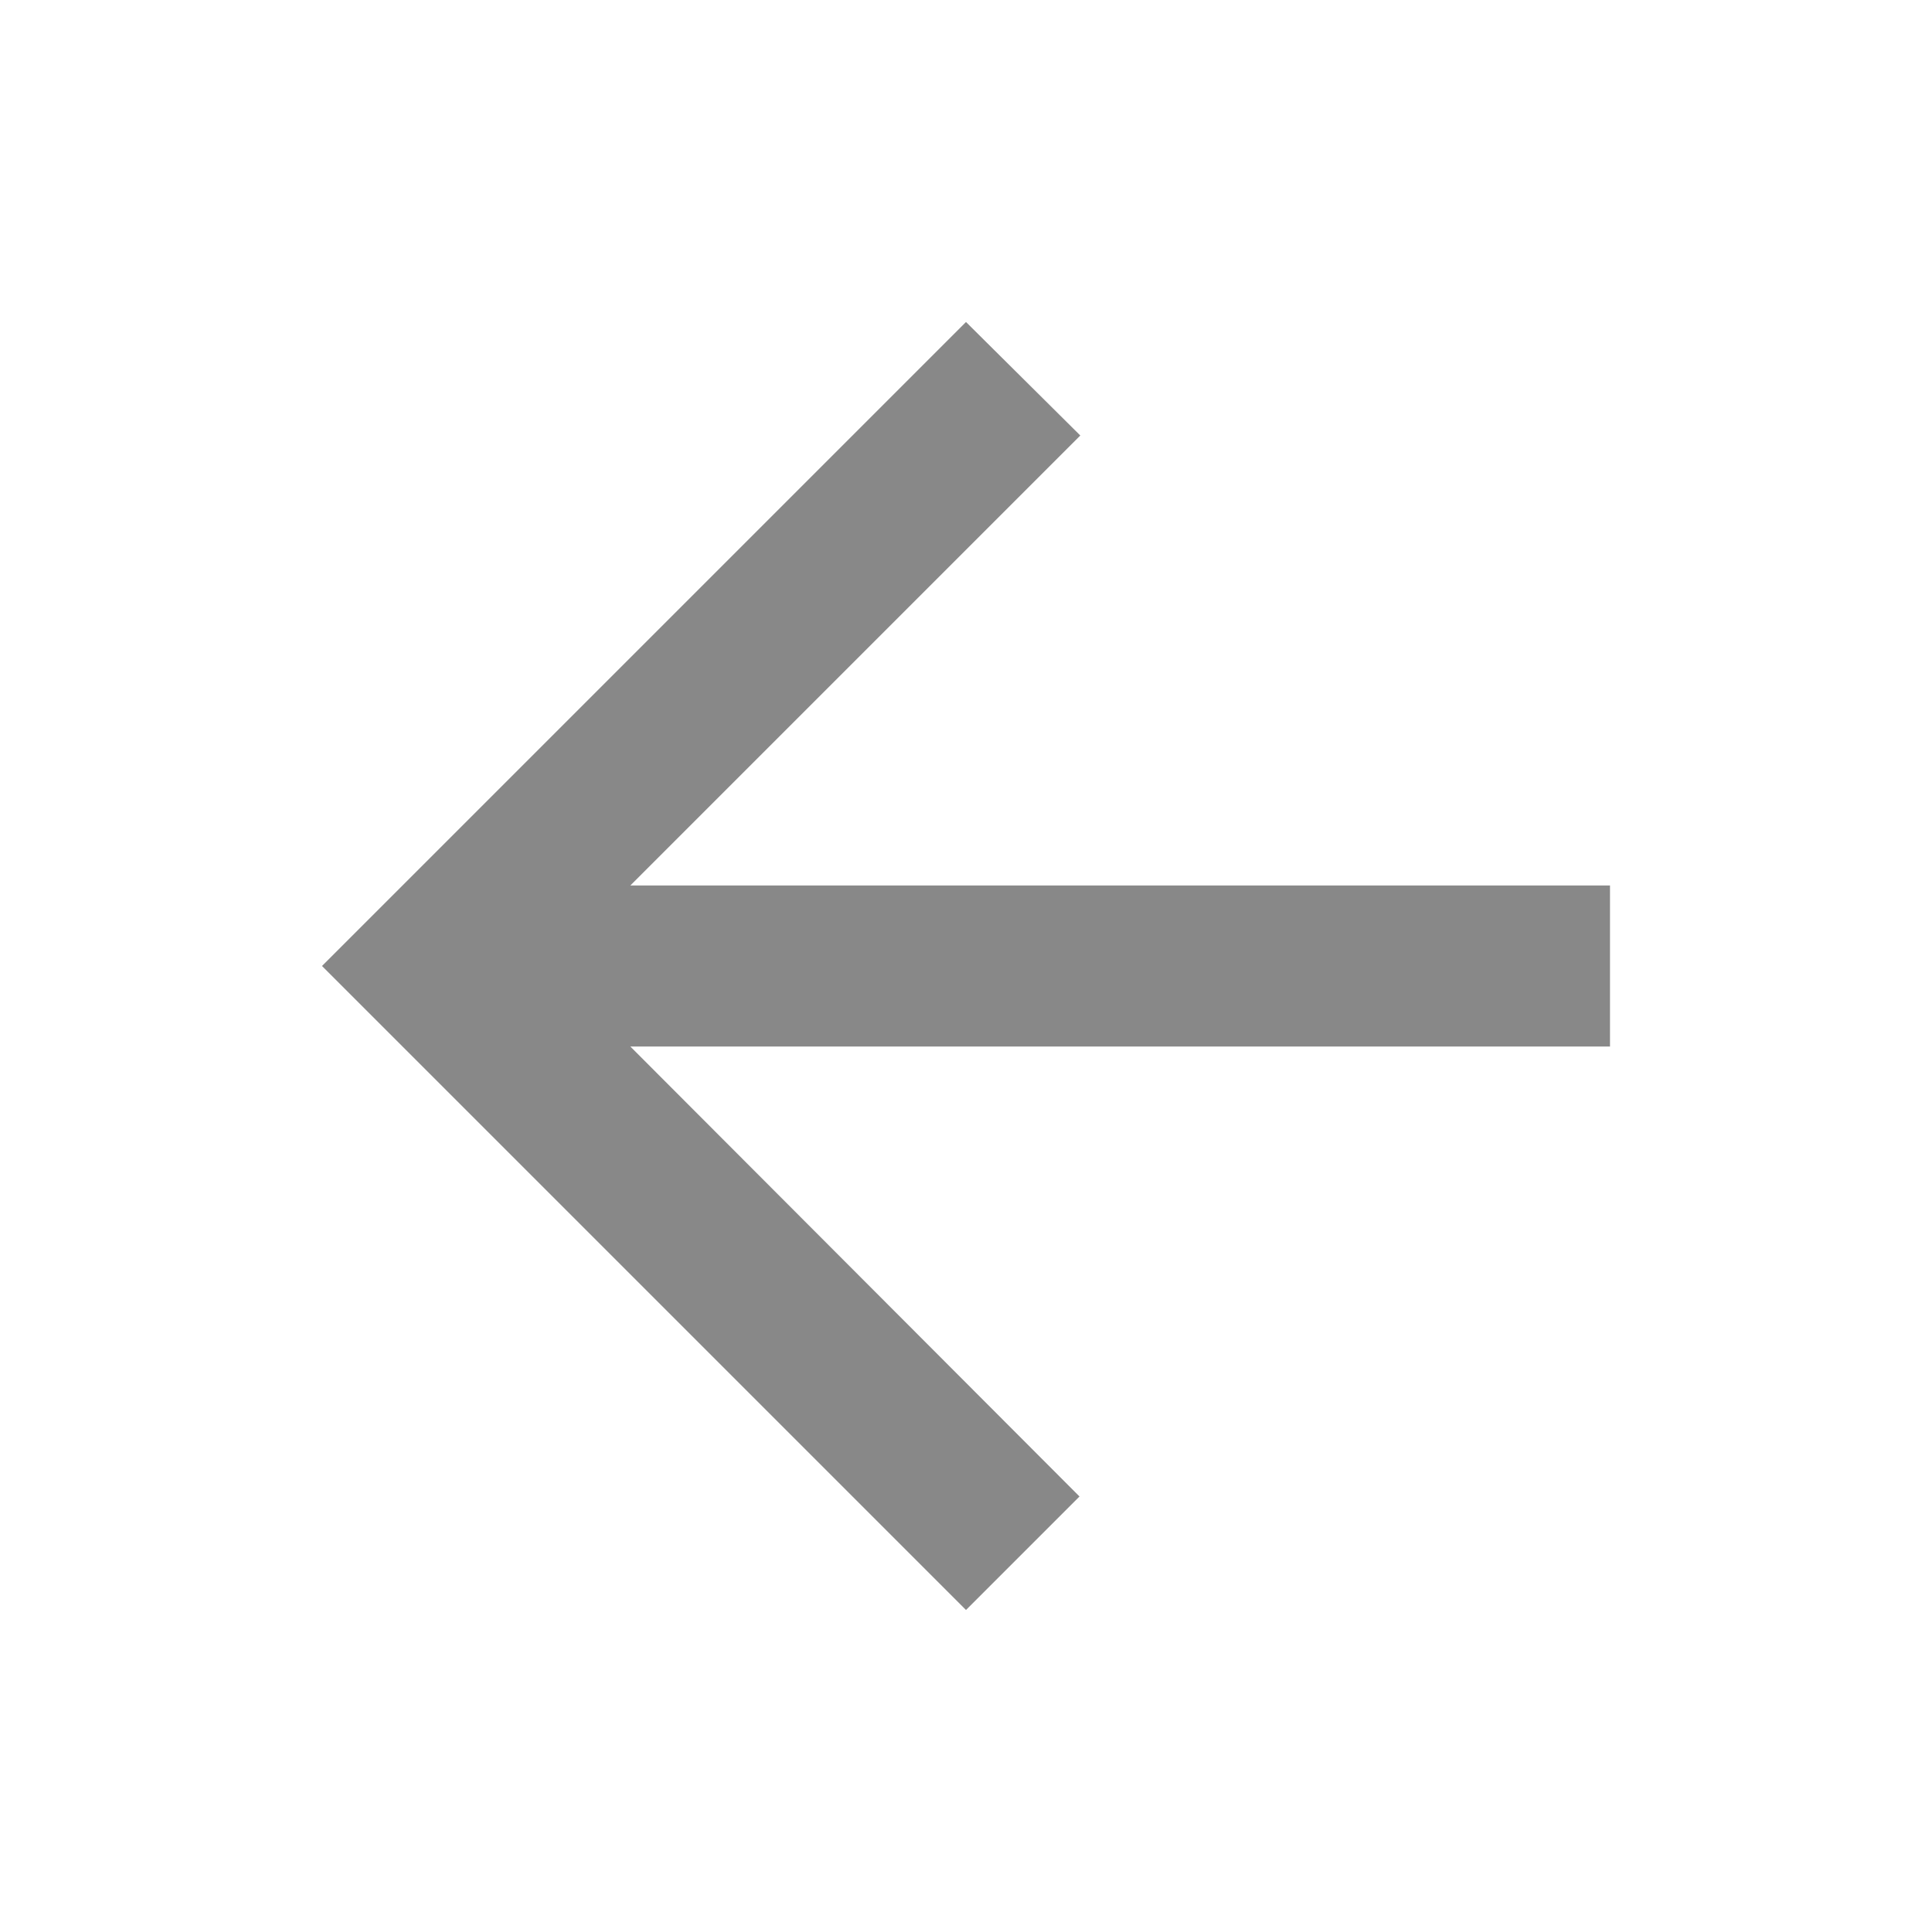
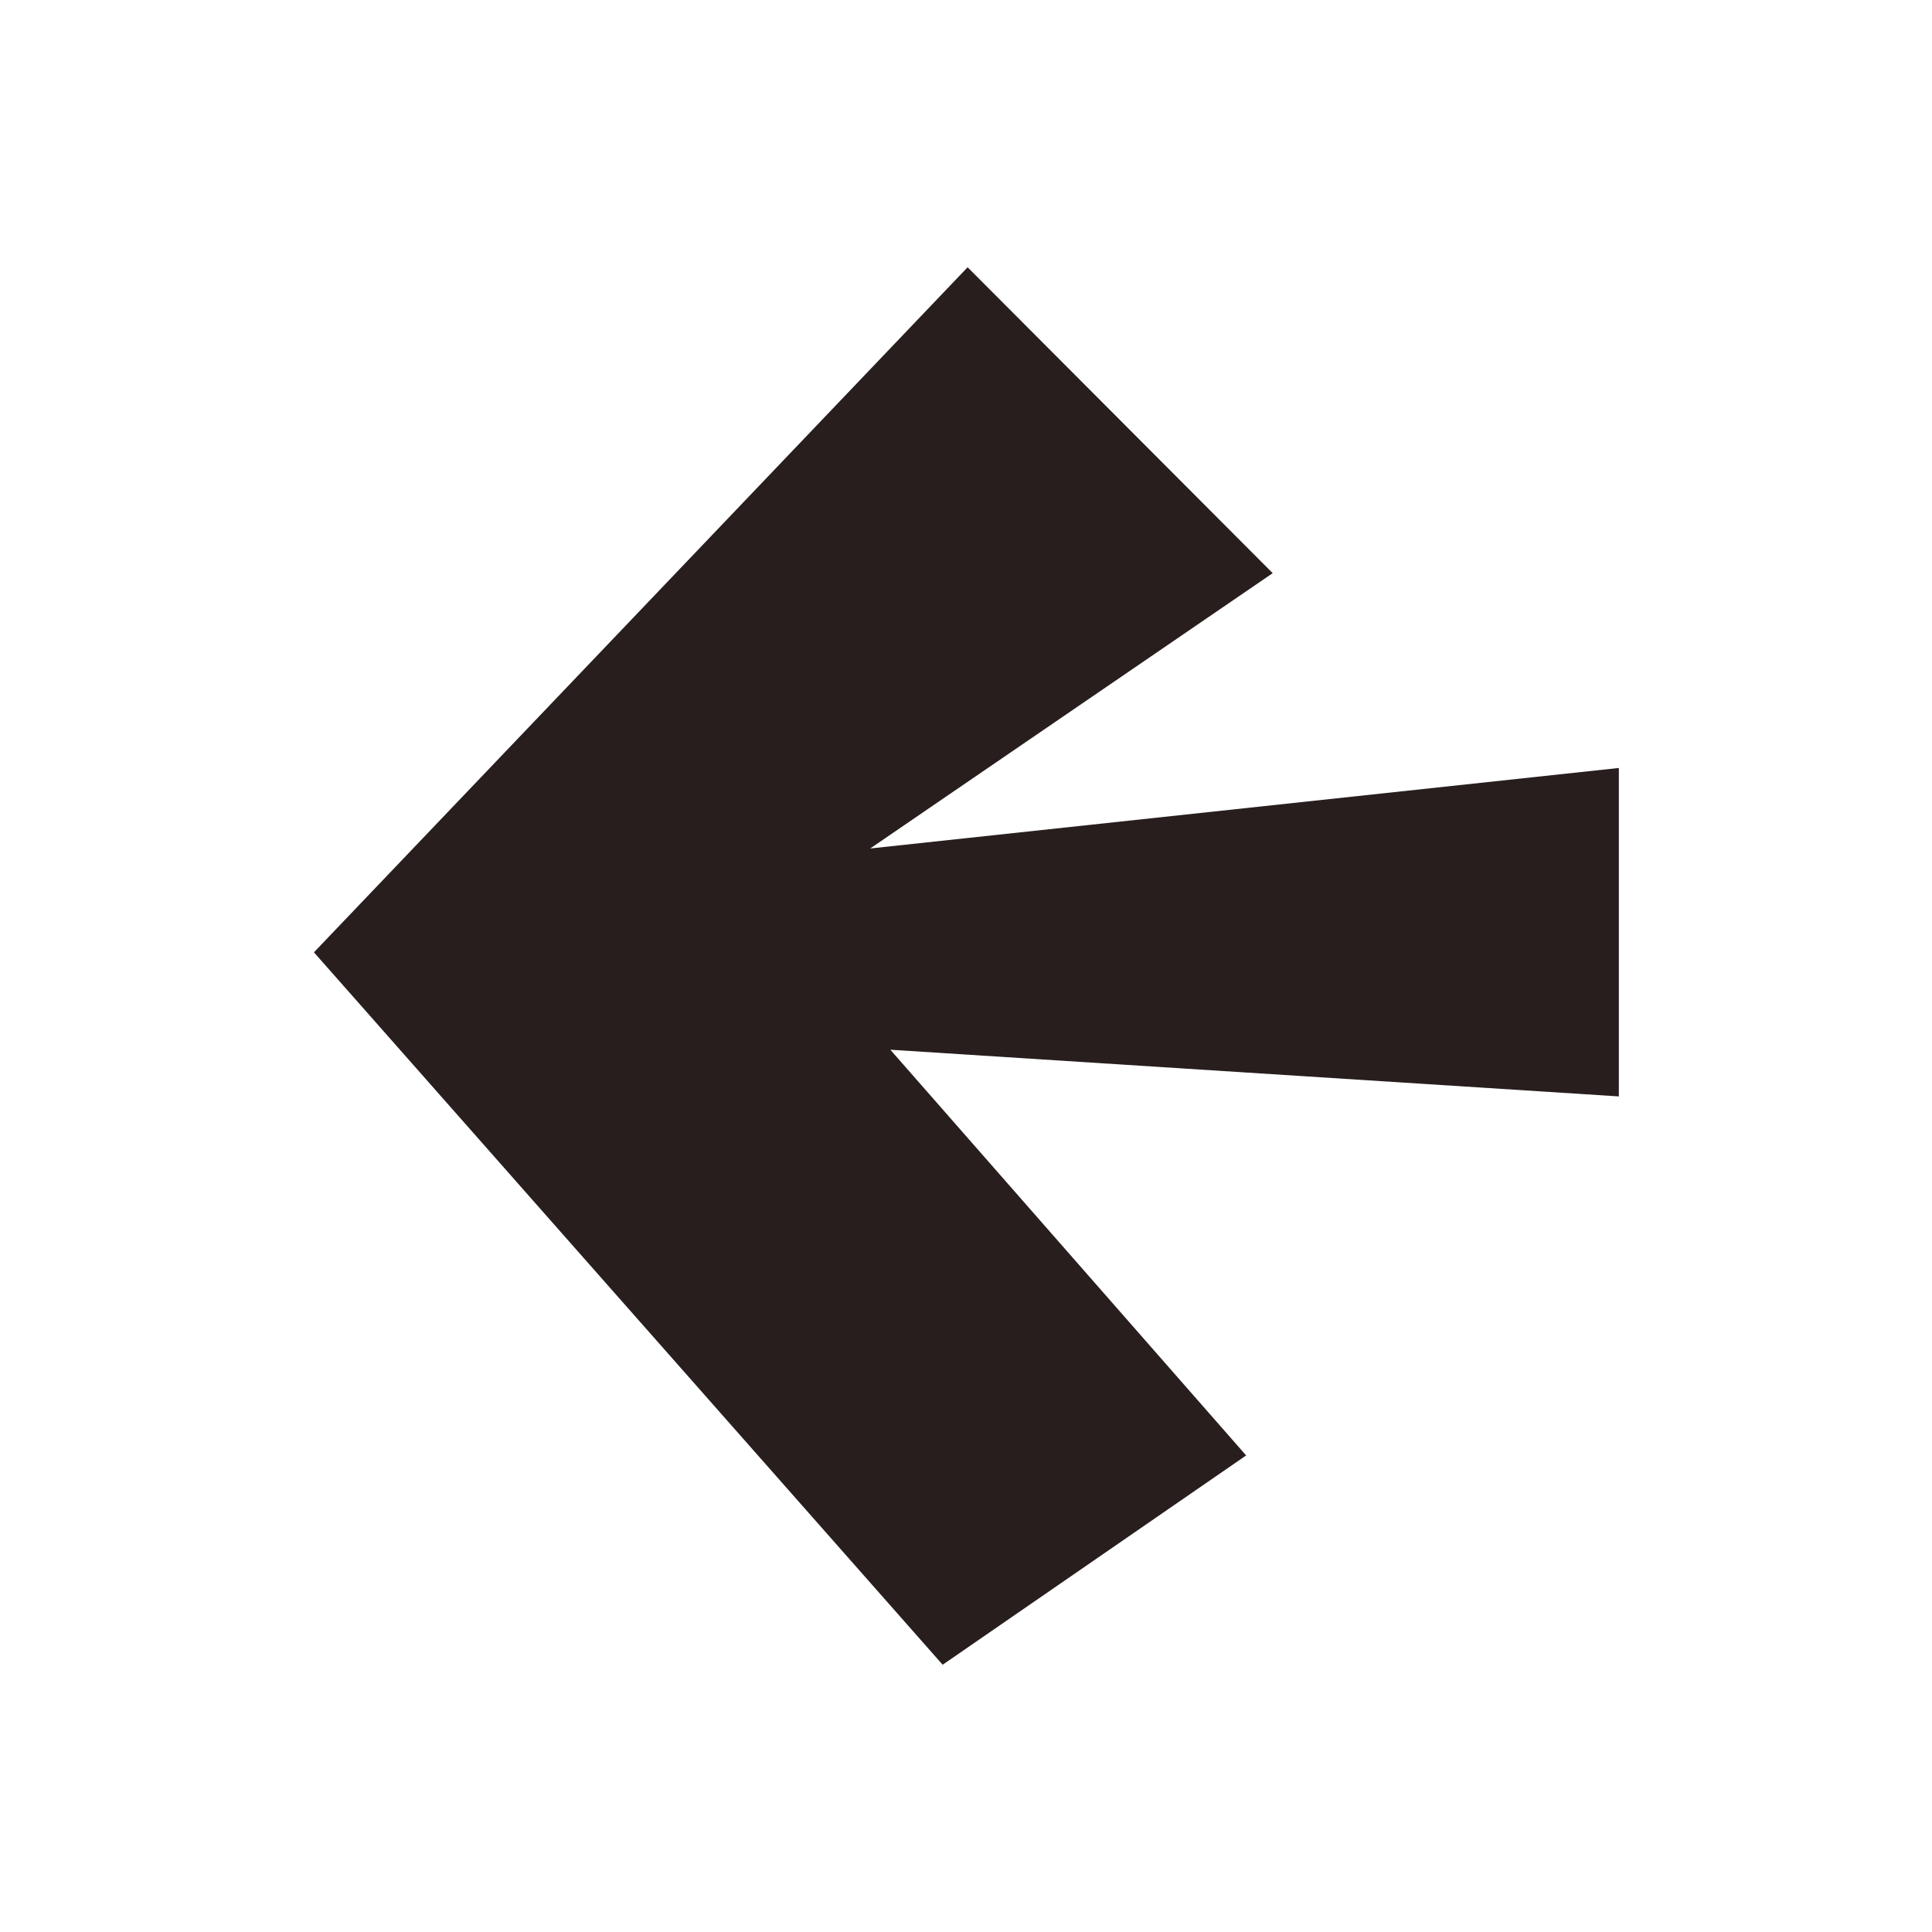
- <svg xmlns="http://www.w3.org/2000/svg" fill="#888888" viewBox="0 0 24 24">
-   <path d="M20 11H7.83l5.59-5.59L12 4l-8 8 8 8 1.41-1.41L7.83 13H20v-2z" />
+ <svg xmlns="http://www.w3.org/2000/svg" id="Camada_1" data-name="Camada 1" viewBox="0 0 24 24">
+   <defs>
+     <style>.cls-1{fill:#281e1e;}</style>
+   </defs>
+   <polygon class="cls-1" points="3.9 11.83 11.71 20.68 15.48 18.08 11.06 13.04 20.11 13.62 20.11 9.54 10.81 10.54 15.81 7.12 12.02 3.32 3.9 11.83" />
</svg>
